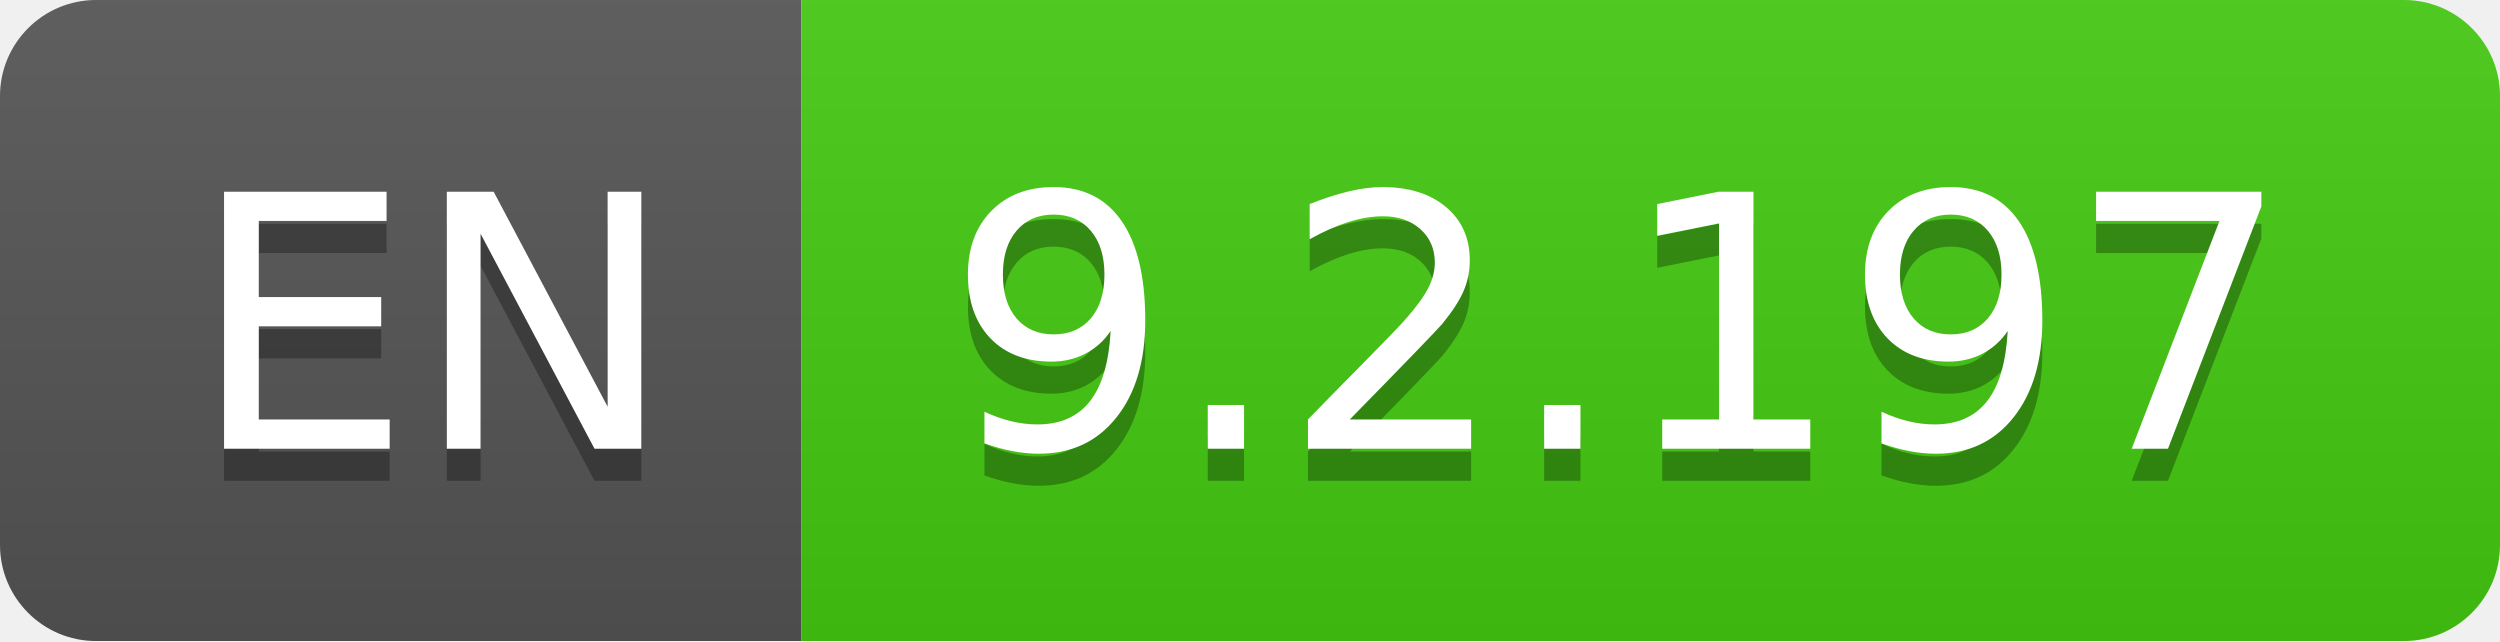
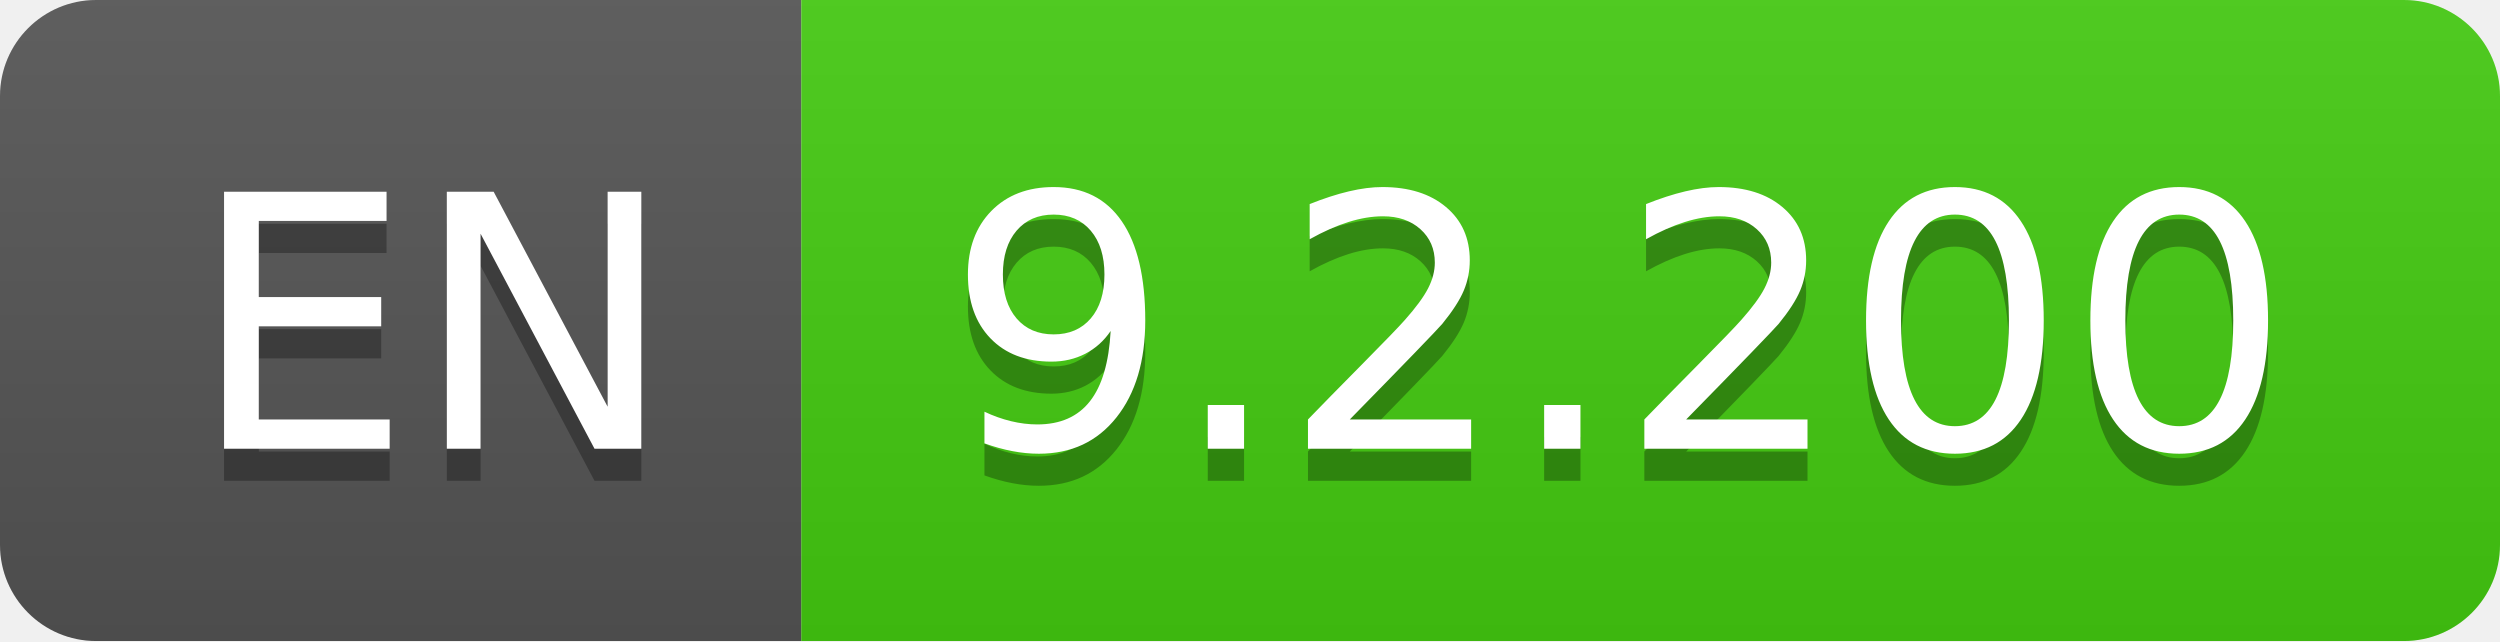
- <svg xmlns="http://www.w3.org/2000/svg" width="78" height="20" role="img" aria-label="EN: 9.2.197">
+ <svg xmlns="http://www.w3.org/2000/svg" width="78" height="20" role="img" aria-label="EN: 9.2.200">
  <linearGradient id="s" x2="0" y2="100%">
    <stop offset="0" stop-color="#bbb" stop-opacity=".1" />
    <stop offset="1" stop-opacity=".1" />
  </linearGradient>
  <clipPath id="r">
    <rect width="78" height="20" rx="3" fill="#fff" />
  </clipPath>
  <g clip-path="url(#r)">
    <rect width="25" height="20" fill="#555" />
    <rect x="25" width="53" height="20" fill="#4c1" />
    <rect width="78" height="20" fill="url(#s)" />
  </g>
  <g fill="#fff" text-anchor="middle" font-family="Verdana,Geneva,DejaVu Sans,sans-serif" text-rendering="geometricPrecision" font-size="110">
    <text aria-hidden="true" x="135" y="150" fill="#010101" fill-opacity=".3" transform="scale(.1)" textLength="150">EN</text>
    <text x="135" y="140" transform="scale(.1)" fill="#fff" textLength="150">EN</text>
-     <text aria-hidden="true" x="505" y="150" fill="#010101" fill-opacity=".3" transform="scale(.1)" textLength="430">9.2.197</text>
-     <text x="505" y="140" transform="scale(.1)" fill="#fff" textLength="430">9.2.197</text>
+     <text aria-hidden="true" x="505" y="150" fill="#010101" fill-opacity=".3" transform="scale(.1)" textLength="430">9.2.200</text>
+     <text x="505" y="140" transform="scale(.1)" fill="#fff" textLength="430">9.2.200</text>
  </g>
</svg>
